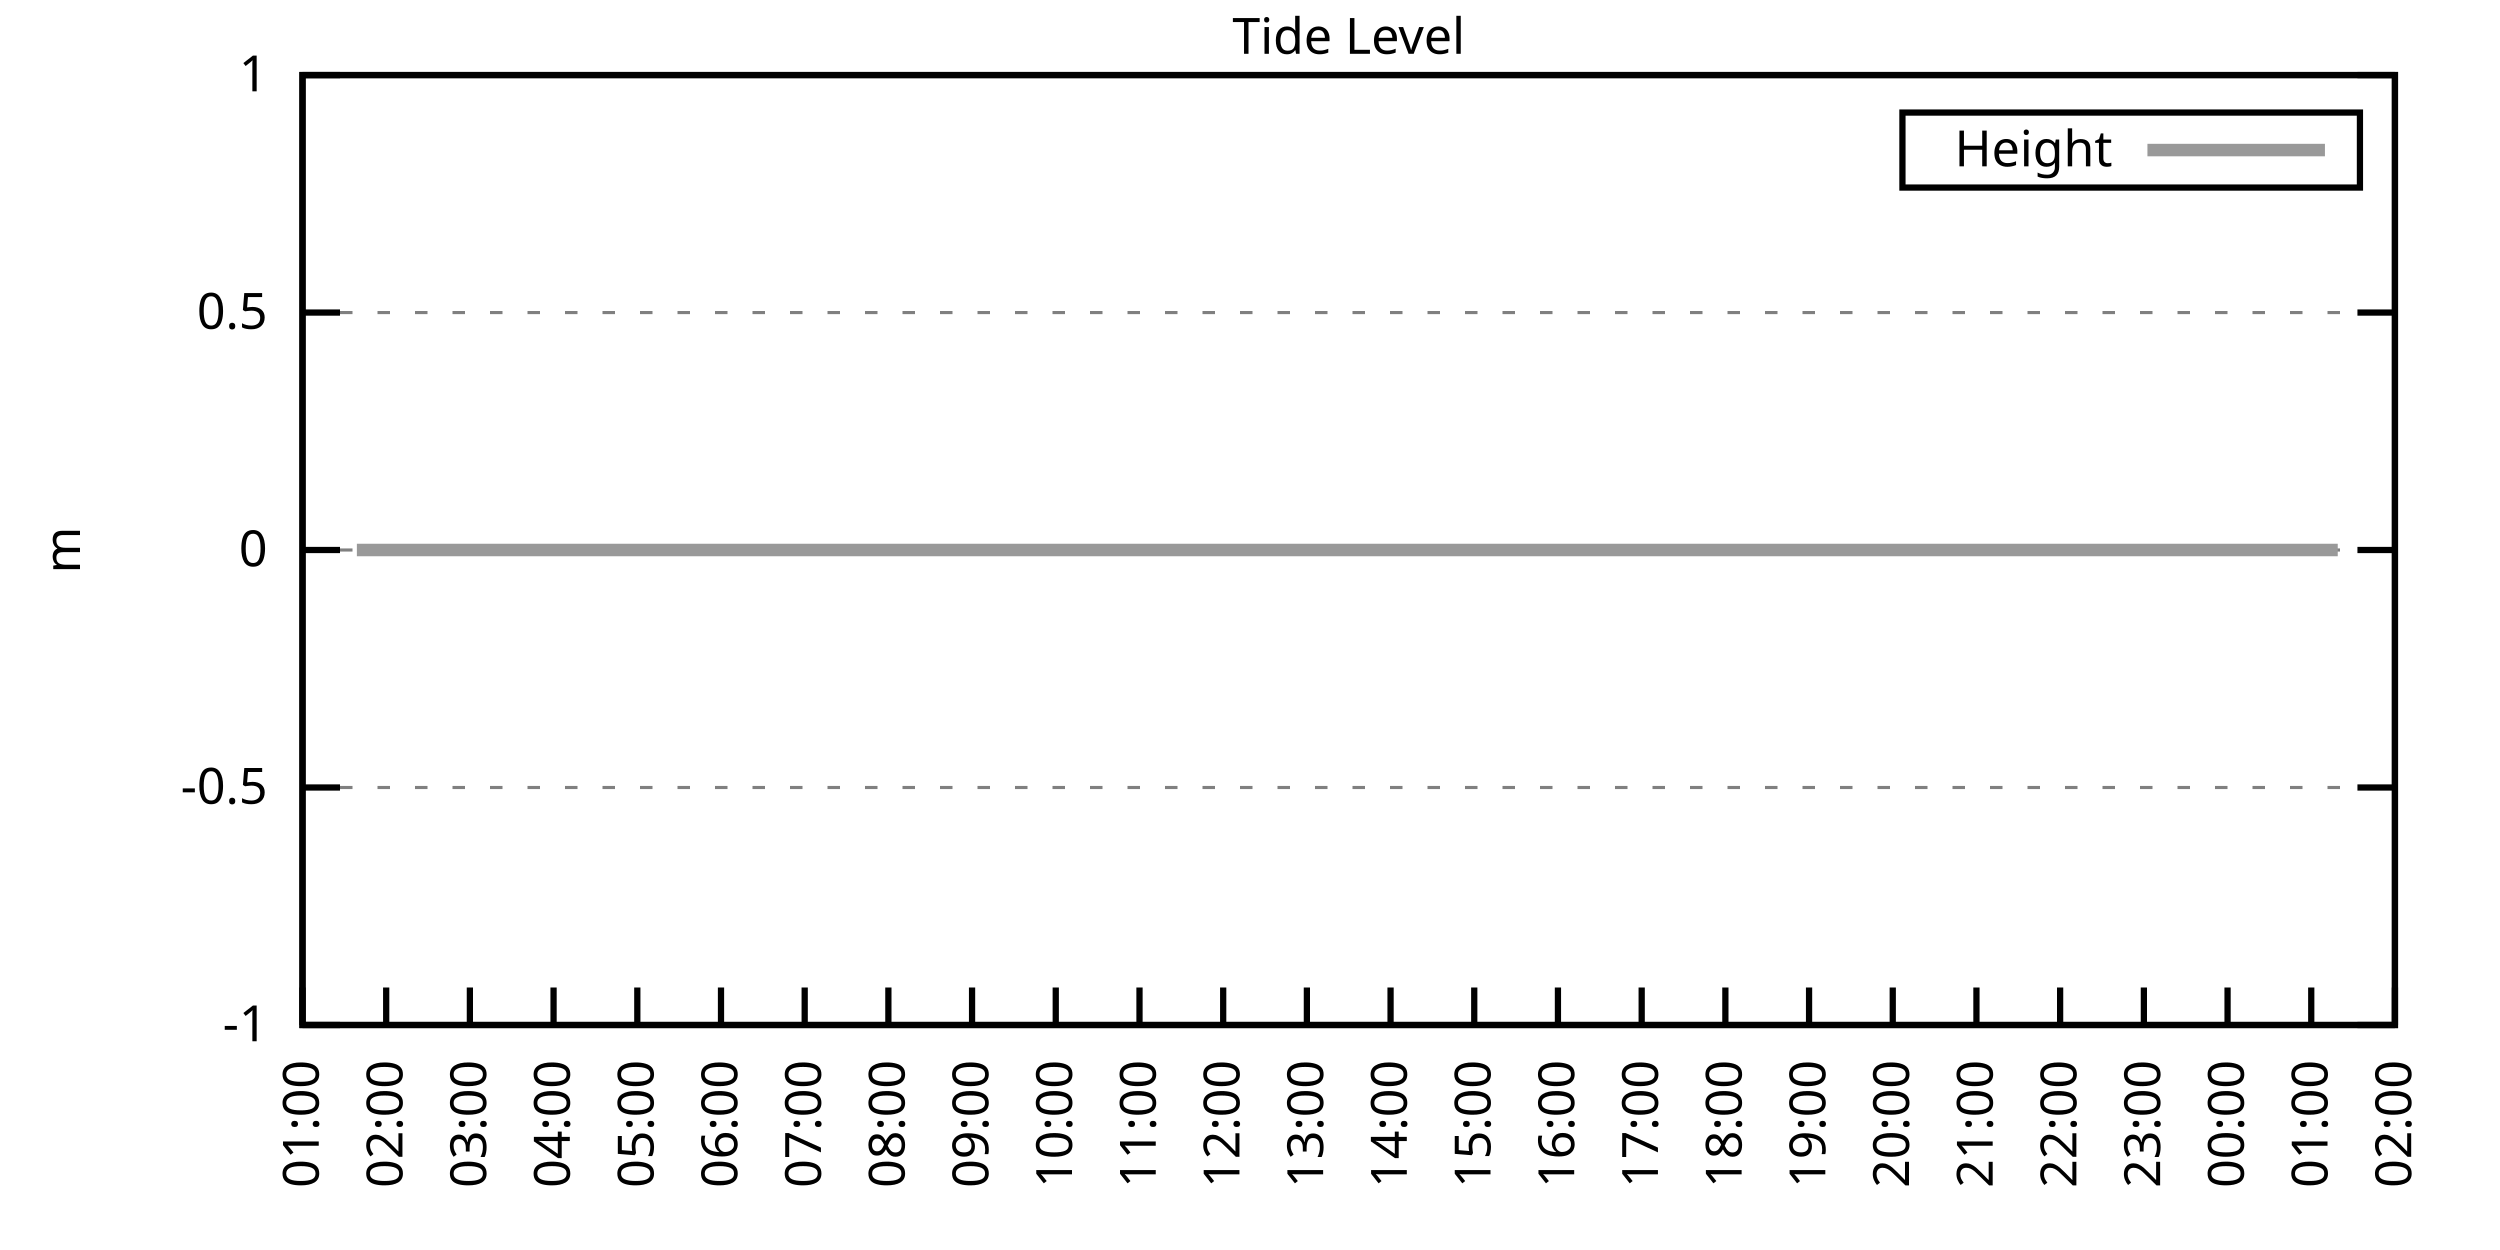
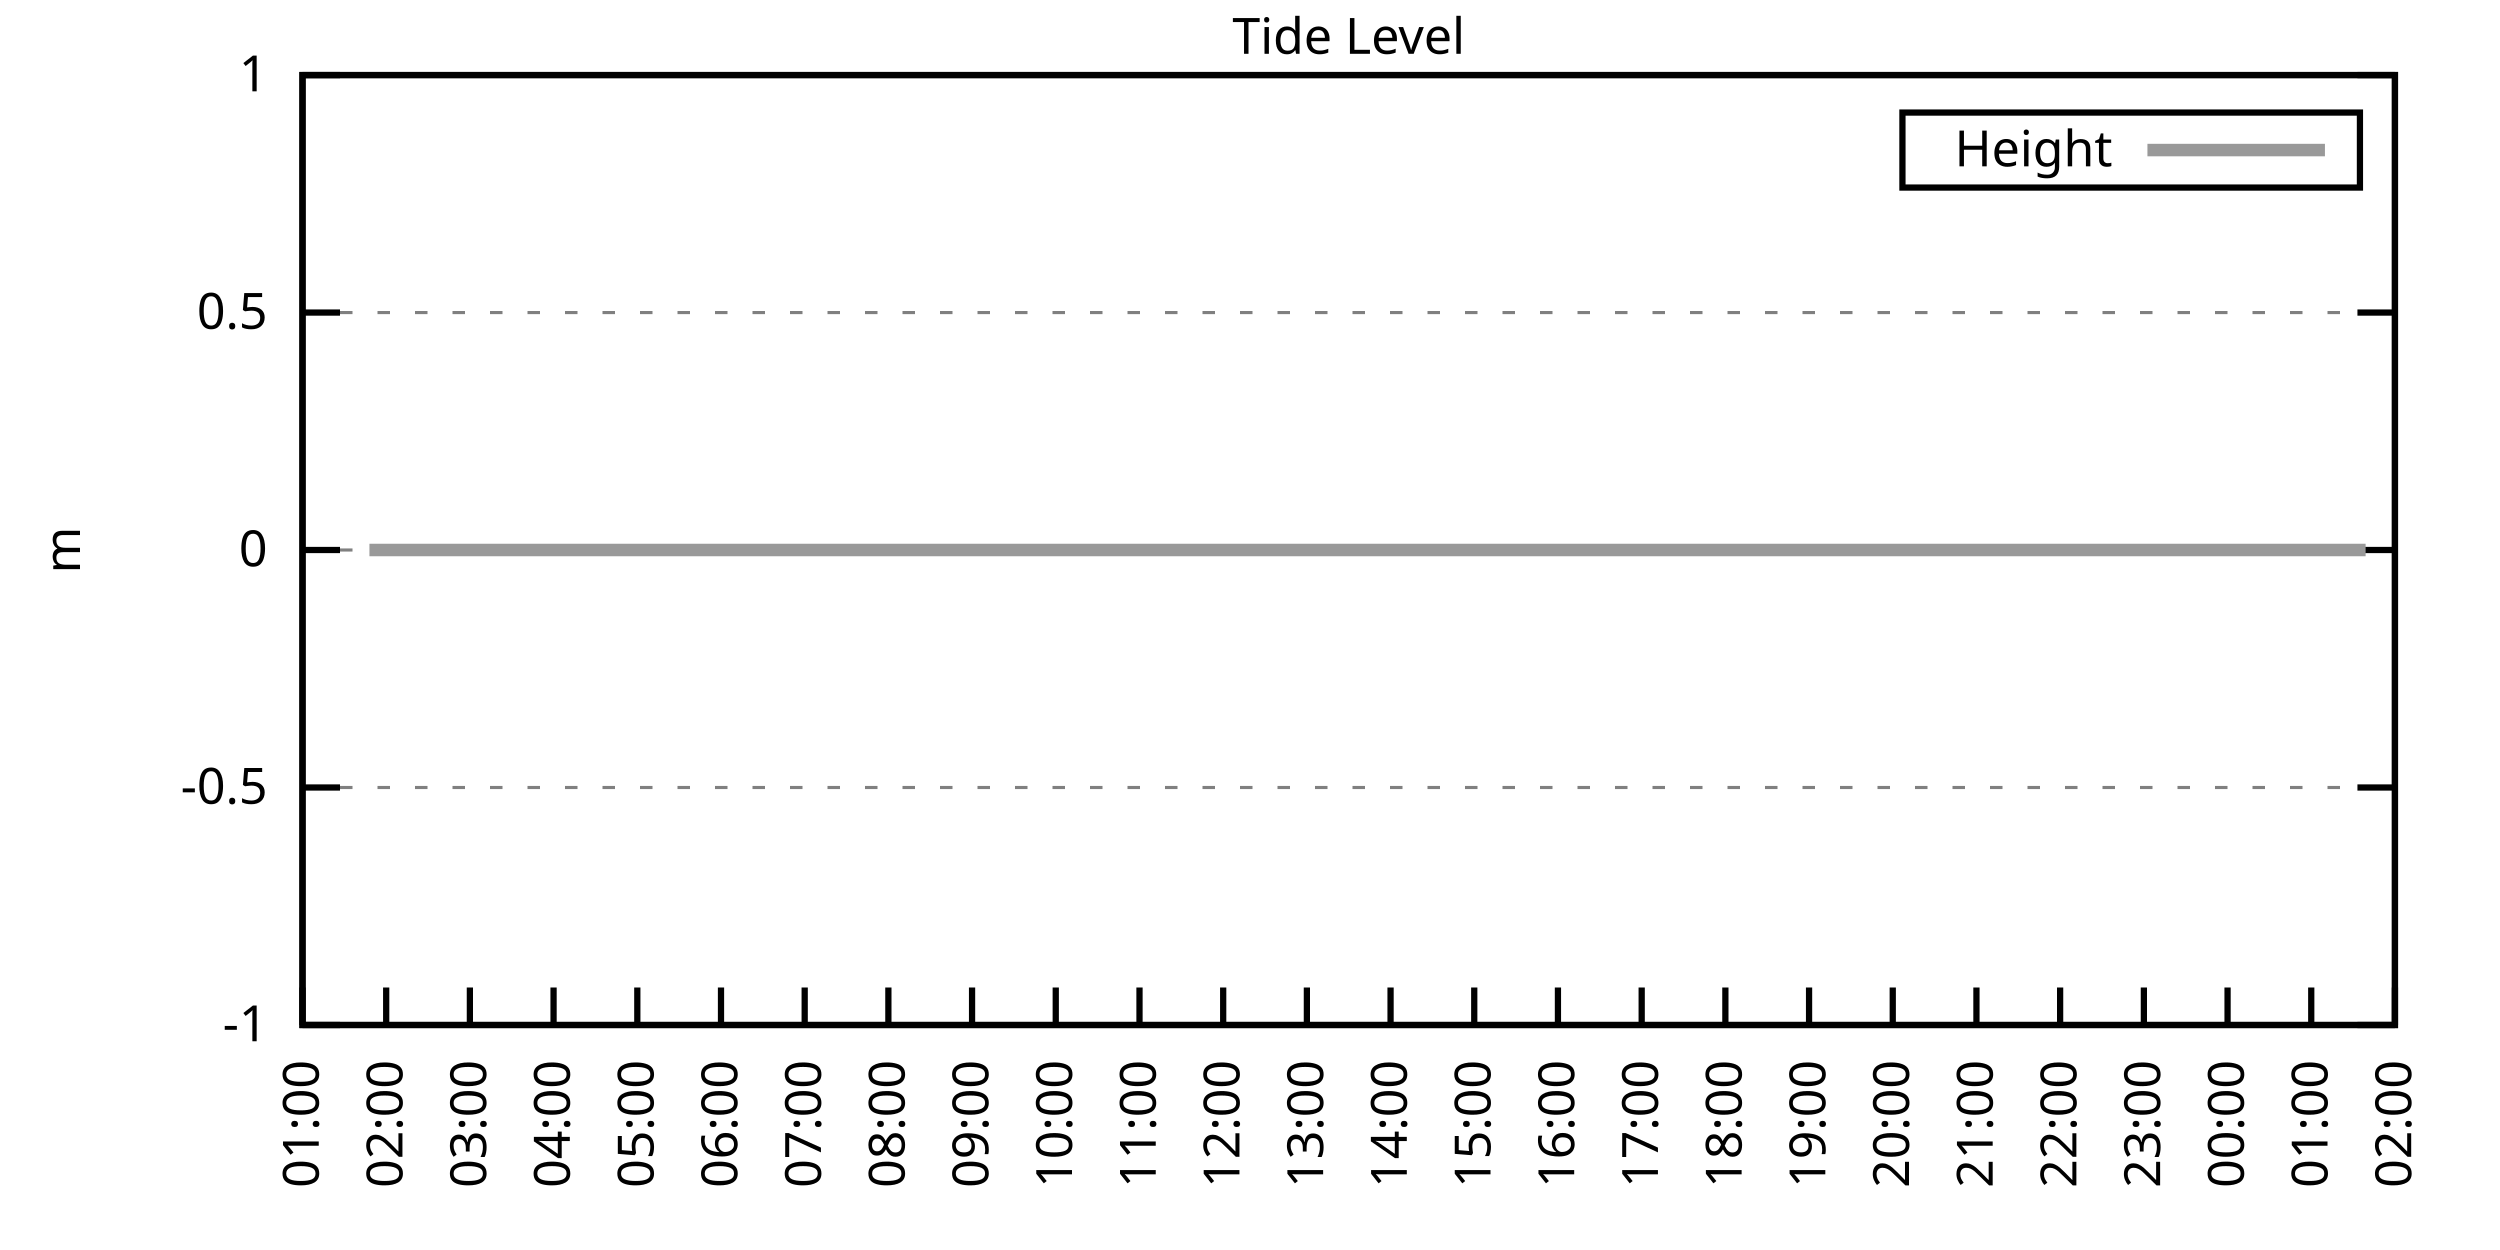
<svg xmlns="http://www.w3.org/2000/svg" xmlns:xlink="http://www.w3.org/1999/xlink" width="400" height="200" viewBox="0 0 400 200">
  <g id="gnuplot_canvas">
    <rect x="0" y="0" width="400" height="200" fill="none" />
    <defs>
      <circle id="gpDot" r="0.5" stroke-width="0.5" stroke="currentColor" />
      <path id="gpPt0" stroke-width="0.333" stroke="currentColor" d="M-1,0 h2 M0,-1 v2" />
      <path id="gpPt1" stroke-width="0.333" stroke="currentColor" d="M-1,-1 L1,1 M1,-1 L-1,1" />
      <path id="gpPt2" stroke-width="0.333" stroke="currentColor" d="M-1,0 L1,0 M0,-1 L0,1 M-1,-1 L1,1 M-1,1 L1,-1" />
      <rect id="gpPt3" stroke-width="0.333" stroke="currentColor" x="-1" y="-1" width="2" height="2" />
      <rect id="gpPt4" stroke-width="0.333" stroke="currentColor" fill="currentColor" x="-1" y="-1" width="2" height="2" />
      <circle id="gpPt5" stroke-width="0.333" stroke="currentColor" cx="0" cy="0" r="1" />
      <use xlink:href="#gpPt5" id="gpPt6" fill="currentColor" stroke="none" />
      <path id="gpPt7" stroke-width="0.333" stroke="currentColor" d="M0,-1.33 L-1.33,0.67 L1.33,0.67 z" />
      <use xlink:href="#gpPt7" id="gpPt8" fill="currentColor" stroke="none" />
      <use xlink:href="#gpPt7" id="gpPt9" stroke="currentColor" transform="rotate(180)" />
      <use xlink:href="#gpPt9" id="gpPt10" fill="currentColor" stroke="none" />
      <use xlink:href="#gpPt3" id="gpPt11" stroke="currentColor" transform="rotate(45)" />
      <use xlink:href="#gpPt11" id="gpPt12" fill="currentColor" stroke="none" />
      <path id="gpPt13" stroke-width="0.333" stroke="currentColor" d="M0,1.330 L1.265,0.411 L0.782,-1.067 L-0.782,-1.076 L-1.265,0.411 z" />
      <use xlink:href="#gpPt13" id="gpPt14" fill="currentColor" stroke="none" />
      <filter id="textbox" filterUnits="objectBoundingBox" x="0" y="0" height="1" width="1">
        <feFlood flood-color="white" flood-opacity="1" result="bgnd" />
        <feComposite in="SourceGraphic" in2="bgnd" operator="atop" />
      </filter>
      <filter id="greybox" filterUnits="objectBoundingBox" x="0" y="0" height="1" width="1">
        <feFlood flood-color="lightgrey" flood-opacity="1" result="grey" />
        <feComposite in="SourceGraphic" in2="grey" operator="atop" />
      </filter>
    </defs>
    <g fill="none" color="white" stroke="currentColor" stroke-width="1.00" stroke-linecap="butt" stroke-linejoin="miter">
</g>
    <g fill="none" color="black" stroke="currentColor" stroke-width="1.00" stroke-linecap="butt" stroke-linejoin="miter">
      <g stroke="none" shape-rendering="crispEdges">
        <polygon fill="rgb(255, 255, 255)" points="48.40,164.00 383.18,164.00 383.18,12.02 48.40,12.02 " />
      </g>
    </g>
    <g fill="none" color="black" stroke="currentColor" stroke-width="1.00" stroke-linecap="butt" stroke-linejoin="miter">
</g>
    <g fill="none" color="black" stroke="black" stroke-width="0.50" stroke-linecap="butt" stroke-linejoin="miter">
</g>
    <g fill="none" color="gray" stroke="currentColor" stroke-width="0.50" stroke-linecap="butt" stroke-linejoin="miter">
      <path stroke="gray" stroke-dasharray="2,4" class="gridline" d="M48.40,164.00 L383.19,164.00  " />
    </g>
    <g fill="none" color="gray" stroke="gray" stroke-width="1.00" stroke-linecap="butt" stroke-linejoin="miter">
</g>
    <g fill="none" color="black" stroke="currentColor" stroke-width="1.00" stroke-linecap="butt" stroke-linejoin="miter">
      <path stroke="black" d="M48.40,164.00 L54.40,164.00 M383.19,164.00 L377.19,164.00  " />
      <g transform="translate(42.80,166.60)" stroke="none" fill="black" font-family="Sans" font-size="8.00" text-anchor="end">
        <text>
          <tspan font-family="Sans">-1</tspan>
        </text>
      </g>
    </g>
    <g fill="none" color="black" stroke="currentColor" stroke-width="1.00" stroke-linecap="butt" stroke-linejoin="miter">
</g>
    <g fill="none" color="black" stroke="black" stroke-width="0.50" stroke-linecap="butt" stroke-linejoin="miter">
</g>
    <g fill="none" color="gray" stroke="currentColor" stroke-width="0.50" stroke-linecap="butt" stroke-linejoin="miter">
      <path stroke="gray" stroke-dasharray="2,4" class="gridline" d="M48.40,126.00 L383.19,126.00  " />
    </g>
    <g fill="none" color="gray" stroke="gray" stroke-width="1.00" stroke-linecap="butt" stroke-linejoin="miter">
</g>
    <g fill="none" color="black" stroke="currentColor" stroke-width="1.00" stroke-linecap="butt" stroke-linejoin="miter">
      <path stroke="black" d="M48.40,126.00 L54.40,126.00 M383.19,126.00 L377.19,126.00  " />
      <g transform="translate(42.80,128.60)" stroke="none" fill="black" font-family="Sans" font-size="8.00" text-anchor="end">
        <text>
          <tspan font-family="Sans">-0.5</tspan>
        </text>
      </g>
    </g>
    <g fill="none" color="black" stroke="currentColor" stroke-width="1.00" stroke-linecap="butt" stroke-linejoin="miter">
</g>
    <g fill="none" color="black" stroke="black" stroke-width="0.50" stroke-linecap="butt" stroke-linejoin="miter">
</g>
    <g fill="none" color="gray" stroke="currentColor" stroke-width="0.50" stroke-linecap="butt" stroke-linejoin="miter">
      <path stroke="gray" stroke-dasharray="2,4" class="gridline" d="M48.40,88.00 L383.19,88.00  " />
    </g>
    <g fill="none" color="gray" stroke="gray" stroke-width="1.00" stroke-linecap="butt" stroke-linejoin="miter">
</g>
    <g fill="none" color="black" stroke="currentColor" stroke-width="1.00" stroke-linecap="butt" stroke-linejoin="miter">
      <path stroke="black" d="M48.40,88.00 L54.40,88.00 M383.19,88.00 L377.19,88.00  " />
      <g transform="translate(42.80,90.60)" stroke="none" fill="black" font-family="Sans" font-size="8.00" text-anchor="end">
        <text>
          <tspan font-family="Sans"> 0</tspan>
        </text>
      </g>
    </g>
    <g fill="none" color="black" stroke="currentColor" stroke-width="1.00" stroke-linecap="butt" stroke-linejoin="miter">
</g>
    <g fill="none" color="black" stroke="black" stroke-width="0.50" stroke-linecap="butt" stroke-linejoin="miter">
</g>
    <g fill="none" color="gray" stroke="currentColor" stroke-width="0.50" stroke-linecap="butt" stroke-linejoin="miter">
      <path stroke="gray" stroke-dasharray="2,4" class="gridline" d="M48.40,50.01 L383.19,50.01  " />
    </g>
    <g fill="none" color="gray" stroke="gray" stroke-width="1.00" stroke-linecap="butt" stroke-linejoin="miter">
</g>
    <g fill="none" color="black" stroke="currentColor" stroke-width="1.00" stroke-linecap="butt" stroke-linejoin="miter">
      <path stroke="black" d="M48.40,50.01 L54.40,50.01 M383.19,50.01 L377.19,50.01  " />
      <g transform="translate(42.80,52.61)" stroke="none" fill="black" font-family="Sans" font-size="8.00" text-anchor="end">
        <text>
          <tspan font-family="Sans"> 0.5</tspan>
        </text>
      </g>
    </g>
    <g fill="none" color="black" stroke="currentColor" stroke-width="1.00" stroke-linecap="butt" stroke-linejoin="miter">
</g>
    <g fill="none" color="black" stroke="black" stroke-width="0.50" stroke-linecap="butt" stroke-linejoin="miter">
</g>
    <g fill="none" color="gray" stroke="currentColor" stroke-width="0.50" stroke-linecap="butt" stroke-linejoin="miter">
      <path stroke="gray" stroke-dasharray="2,4" class="gridline" d="M48.40,12.01 L383.19,12.01  " />
    </g>
    <g fill="none" color="gray" stroke="gray" stroke-width="1.00" stroke-linecap="butt" stroke-linejoin="miter">
</g>
    <g fill="none" color="black" stroke="currentColor" stroke-width="1.00" stroke-linecap="butt" stroke-linejoin="miter">
      <path stroke="black" d="M48.40,12.01 L54.40,12.01 M383.19,12.01 L377.19,12.01  " />
      <g transform="translate(42.80,14.61)" stroke="none" fill="black" font-family="Sans" font-size="8.00" text-anchor="end">
        <text>
          <tspan font-family="Sans"> 1</tspan>
        </text>
      </g>
    </g>
    <g fill="none" color="black" stroke="currentColor" stroke-width="1.00" stroke-linecap="butt" stroke-linejoin="miter">
      <path stroke="black" d="M48.40,164.00 L48.40,158.00  " />
      <g transform="translate(51.00,169.60) rotate(270.00)" stroke="none" fill="black" font-family="Sans" font-size="8.00" text-anchor="end">
        <text>
          <tspan font-family="Sans">01:00</tspan>
        </text>
      </g>
    </g>
    <g fill="none" color="black" stroke="currentColor" stroke-width="1.00" stroke-linecap="butt" stroke-linejoin="miter">
      <path stroke="black" d="M61.79,164.00 L61.79,158.00  " />
      <g transform="translate(64.39,169.60) rotate(270.00)" stroke="none" fill="black" font-family="Sans" font-size="8.00" text-anchor="end">
        <text>
          <tspan font-family="Sans">02:00</tspan>
        </text>
      </g>
    </g>
    <g fill="none" color="black" stroke="currentColor" stroke-width="1.00" stroke-linecap="butt" stroke-linejoin="miter">
      <path stroke="black" d="M75.18,164.00 L75.18,158.00  " />
      <g transform="translate(77.78,169.60) rotate(270.00)" stroke="none" fill="black" font-family="Sans" font-size="8.00" text-anchor="end">
        <text>
          <tspan font-family="Sans">03:00</tspan>
        </text>
      </g>
    </g>
    <g fill="none" color="black" stroke="currentColor" stroke-width="1.00" stroke-linecap="butt" stroke-linejoin="miter">
      <path stroke="black" d="M88.57,164.00 L88.57,158.00  " />
      <g transform="translate(91.17,169.60) rotate(270.00)" stroke="none" fill="black" font-family="Sans" font-size="8.00" text-anchor="end">
        <text>
          <tspan font-family="Sans">04:00</tspan>
        </text>
      </g>
    </g>
    <g fill="none" color="black" stroke="currentColor" stroke-width="1.00" stroke-linecap="butt" stroke-linejoin="miter">
      <path stroke="black" d="M101.97,164.00 L101.97,158.00  " />
      <g transform="translate(104.57,169.60) rotate(270.00)" stroke="none" fill="black" font-family="Sans" font-size="8.00" text-anchor="end">
        <text>
          <tspan font-family="Sans">05:00</tspan>
        </text>
      </g>
    </g>
    <g fill="none" color="black" stroke="currentColor" stroke-width="1.00" stroke-linecap="butt" stroke-linejoin="miter">
      <path stroke="black" d="M115.36,164.00 L115.36,158.00  " />
      <g transform="translate(117.96,169.60) rotate(270.00)" stroke="none" fill="black" font-family="Sans" font-size="8.00" text-anchor="end">
        <text>
          <tspan font-family="Sans">06:00</tspan>
        </text>
      </g>
    </g>
    <g fill="none" color="black" stroke="currentColor" stroke-width="1.00" stroke-linecap="butt" stroke-linejoin="miter">
      <path stroke="black" d="M128.75,164.00 L128.75,158.00  " />
      <g transform="translate(131.35,169.60) rotate(270.00)" stroke="none" fill="black" font-family="Sans" font-size="8.00" text-anchor="end">
        <text>
          <tspan font-family="Sans">07:00</tspan>
        </text>
      </g>
    </g>
    <g fill="none" color="black" stroke="currentColor" stroke-width="1.00" stroke-linecap="butt" stroke-linejoin="miter">
      <path stroke="black" d="M142.14,164.00 L142.14,158.00  " />
      <g transform="translate(144.74,169.60) rotate(270.00)" stroke="none" fill="black" font-family="Sans" font-size="8.00" text-anchor="end">
        <text>
          <tspan font-family="Sans">08:00</tspan>
        </text>
      </g>
    </g>
    <g fill="none" color="black" stroke="currentColor" stroke-width="1.00" stroke-linecap="butt" stroke-linejoin="miter">
      <path stroke="black" d="M155.53,164.00 L155.53,158.00  " />
      <g transform="translate(158.13,169.60) rotate(270.00)" stroke="none" fill="black" font-family="Sans" font-size="8.00" text-anchor="end">
        <text>
          <tspan font-family="Sans">09:00</tspan>
        </text>
      </g>
    </g>
    <g fill="none" color="black" stroke="currentColor" stroke-width="1.00" stroke-linecap="butt" stroke-linejoin="miter">
      <path stroke="black" d="M168.92,164.00 L168.92,158.00  " />
      <g transform="translate(171.52,169.60) rotate(270.00)" stroke="none" fill="black" font-family="Sans" font-size="8.00" text-anchor="end">
        <text>
          <tspan font-family="Sans">10:00</tspan>
        </text>
      </g>
    </g>
    <g fill="none" color="black" stroke="currentColor" stroke-width="1.00" stroke-linecap="butt" stroke-linejoin="miter">
      <path stroke="black" d="M182.32,164.00 L182.32,158.00  " />
      <g transform="translate(184.92,169.60) rotate(270.00)" stroke="none" fill="black" font-family="Sans" font-size="8.00" text-anchor="end">
        <text>
          <tspan font-family="Sans">11:00</tspan>
        </text>
      </g>
    </g>
    <g fill="none" color="black" stroke="currentColor" stroke-width="1.00" stroke-linecap="butt" stroke-linejoin="miter">
      <path stroke="black" d="M195.71,164.00 L195.71,158.00  " />
      <g transform="translate(198.31,169.60) rotate(270.00)" stroke="none" fill="black" font-family="Sans" font-size="8.00" text-anchor="end">
        <text>
          <tspan font-family="Sans">12:00</tspan>
        </text>
      </g>
    </g>
    <g fill="none" color="black" stroke="currentColor" stroke-width="1.00" stroke-linecap="butt" stroke-linejoin="miter">
      <path stroke="black" d="M209.10,164.00 L209.10,158.00  " />
      <g transform="translate(211.70,169.60) rotate(270.00)" stroke="none" fill="black" font-family="Sans" font-size="8.00" text-anchor="end">
        <text>
          <tspan font-family="Sans">13:00</tspan>
        </text>
      </g>
    </g>
    <g fill="none" color="black" stroke="currentColor" stroke-width="1.00" stroke-linecap="butt" stroke-linejoin="miter">
      <path stroke="black" d="M222.49,164.00 L222.49,158.00  " />
      <g transform="translate(225.09,169.60) rotate(270.00)" stroke="none" fill="black" font-family="Sans" font-size="8.00" text-anchor="end">
        <text>
          <tspan font-family="Sans">14:00</tspan>
        </text>
      </g>
    </g>
    <g fill="none" color="black" stroke="currentColor" stroke-width="1.00" stroke-linecap="butt" stroke-linejoin="miter">
      <path stroke="black" d="M235.88,164.00 L235.88,158.00  " />
      <g transform="translate(238.48,169.60) rotate(270.00)" stroke="none" fill="black" font-family="Sans" font-size="8.00" text-anchor="end">
        <text>
          <tspan font-family="Sans">15:00</tspan>
        </text>
      </g>
    </g>
    <g fill="none" color="black" stroke="currentColor" stroke-width="1.00" stroke-linecap="butt" stroke-linejoin="miter">
      <path stroke="black" d="M249.27,164.00 L249.27,158.00  " />
      <g transform="translate(251.87,169.60) rotate(270.00)" stroke="none" fill="black" font-family="Sans" font-size="8.00" text-anchor="end">
        <text>
          <tspan font-family="Sans">16:00</tspan>
        </text>
      </g>
    </g>
    <g fill="none" color="black" stroke="currentColor" stroke-width="1.00" stroke-linecap="butt" stroke-linejoin="miter">
      <path stroke="black" d="M262.67,164.00 L262.67,158.00  " />
      <g transform="translate(265.27,169.60) rotate(270.00)" stroke="none" fill="black" font-family="Sans" font-size="8.00" text-anchor="end">
        <text>
          <tspan font-family="Sans">17:00</tspan>
        </text>
      </g>
    </g>
    <g fill="none" color="black" stroke="currentColor" stroke-width="1.00" stroke-linecap="butt" stroke-linejoin="miter">
      <path stroke="black" d="M276.06,164.00 L276.06,158.00  " />
      <g transform="translate(278.66,169.60) rotate(270.00)" stroke="none" fill="black" font-family="Sans" font-size="8.00" text-anchor="end">
        <text>
          <tspan font-family="Sans">18:00</tspan>
        </text>
      </g>
    </g>
    <g fill="none" color="black" stroke="currentColor" stroke-width="1.00" stroke-linecap="butt" stroke-linejoin="miter">
      <path stroke="black" d="M289.45,164.00 L289.45,158.00  " />
      <g transform="translate(292.05,169.60) rotate(270.00)" stroke="none" fill="black" font-family="Sans" font-size="8.00" text-anchor="end">
        <text>
          <tspan font-family="Sans">19:00</tspan>
        </text>
      </g>
    </g>
    <g fill="none" color="black" stroke="currentColor" stroke-width="1.00" stroke-linecap="butt" stroke-linejoin="miter">
      <path stroke="black" d="M302.84,164.00 L302.84,158.00  " />
      <g transform="translate(305.44,169.60) rotate(270.00)" stroke="none" fill="black" font-family="Sans" font-size="8.00" text-anchor="end">
        <text>
          <tspan font-family="Sans">20:00</tspan>
        </text>
      </g>
    </g>
    <g fill="none" color="black" stroke="currentColor" stroke-width="1.00" stroke-linecap="butt" stroke-linejoin="miter">
      <path stroke="black" d="M316.23,164.00 L316.23,158.00  " />
      <g transform="translate(318.83,169.60) rotate(270.00)" stroke="none" fill="black" font-family="Sans" font-size="8.00" text-anchor="end">
        <text>
          <tspan font-family="Sans">21:00</tspan>
        </text>
      </g>
    </g>
    <g fill="none" color="black" stroke="currentColor" stroke-width="1.00" stroke-linecap="butt" stroke-linejoin="miter">
      <path stroke="black" d="M329.62,164.00 L329.62,158.00  " />
      <g transform="translate(332.22,169.60) rotate(270.00)" stroke="none" fill="black" font-family="Sans" font-size="8.00" text-anchor="end">
        <text>
          <tspan font-family="Sans">22:00</tspan>
        </text>
      </g>
    </g>
    <g fill="none" color="black" stroke="currentColor" stroke-width="1.00" stroke-linecap="butt" stroke-linejoin="miter">
      <path stroke="black" d="M343.02,164.00 L343.02,158.00  " />
      <g transform="translate(345.62,169.60) rotate(270.00)" stroke="none" fill="black" font-family="Sans" font-size="8.00" text-anchor="end">
        <text>
          <tspan font-family="Sans">23:00</tspan>
        </text>
      </g>
    </g>
    <g fill="none" color="black" stroke="currentColor" stroke-width="1.00" stroke-linecap="butt" stroke-linejoin="miter">
      <path stroke="black" d="M356.41,164.00 L356.41,158.00  " />
      <g transform="translate(359.01,169.60) rotate(270.00)" stroke="none" fill="black" font-family="Sans" font-size="8.00" text-anchor="end">
        <text>
          <tspan font-family="Sans">00:00</tspan>
        </text>
      </g>
    </g>
    <g fill="none" color="black" stroke="currentColor" stroke-width="1.00" stroke-linecap="butt" stroke-linejoin="miter">
      <path stroke="black" d="M369.80,164.00 L369.80,158.00  " />
      <g transform="translate(372.40,169.60) rotate(270.00)" stroke="none" fill="black" font-family="Sans" font-size="8.00" text-anchor="end">
        <text>
          <tspan font-family="Sans">01:00</tspan>
        </text>
      </g>
    </g>
    <g fill="none" color="black" stroke="currentColor" stroke-width="1.00" stroke-linecap="butt" stroke-linejoin="miter">
      <path stroke="black" d="M383.19,164.00 L383.19,158.00  " />
      <g transform="translate(385.79,169.60) rotate(270.00)" stroke="none" fill="black" font-family="Sans" font-size="8.00" text-anchor="end">
        <text>
          <tspan font-family="Sans">02:00</tspan>
        </text>
      </g>
    </g>
    <g fill="none" color="black" stroke="currentColor" stroke-width="1.00" stroke-linecap="butt" stroke-linejoin="miter">
</g>
    <g fill="none" color="black" stroke="currentColor" stroke-width="1.00" stroke-linecap="butt" stroke-linejoin="miter">
      <path stroke="black" d="M48.40,12.01 L48.40,164.00 L383.19,164.00 L383.19,12.01 L48.40,12.01 Z  " />
    </g>
    <g fill="none" color="black" stroke="currentColor" stroke-width="1.00" stroke-linecap="butt" stroke-linejoin="miter">
</g>
    <g fill="none" color="black" stroke="currentColor" stroke-width="1.00" stroke-linecap="butt" stroke-linejoin="miter">
      <path stroke="black" d="M304.39,30.01 L304.39,18.01 L377.59,18.01 L377.59,30.01 L304.39,30.01 Z  " />
    </g>
    <g id="Tide_level_plot_1">
      <g fill="none" color="white" stroke="black" stroke-width="2.00" stroke-linecap="butt" stroke-linejoin="miter">
</g>
      <g fill="none" color="black" stroke="currentColor" stroke-width="2.00" stroke-linecap="butt" stroke-linejoin="miter">
        <g transform="translate(337.99,26.61)" stroke="none" fill="black" font-family="Sans" font-size="8.00" text-anchor="end">
          <text>
            <tspan font-family="Sans">Height</tspan>
          </text>
        </g>
      </g>
      <g fill="none" color="black" stroke="currentColor" stroke-width="2.00" stroke-linecap="butt" stroke-linejoin="miter">
-         <path stroke="rgb(153, 153, 153)" d="M343.59,24.01 L371.99,24.01 M57.10,88.00 L59.11,88.00 L61.35,88.00 L63.58,88.00 L65.81,88.00 L68.26,88.00   L70.27,88.00 L72.73,88.00 L74.74,88.00 L77.19,88.00 L79.42,88.00 L81.66,88.00 L83.66,88.00 L86.12,88.00   L88.35,88.00 L90.14,88.00 L92.82,88.00 L94.60,88.00 L97.06,88.00 L99.29,88.00 L101.30,88.00 L103.98,88.00   L106.21,88.00 L108.44,88.00 L110.45,88.00 L112.90,88.00 L114.91,88.00 L117.14,88.00 L119.15,88.00 L121.61,88.00   L124.06,88.00 L126.29,88.00 L128.53,88.00 L130.31,88.00 L132.99,88.00 L135.22,88.00 L137.23,88.00 L139.69,88.00   L141.92,88.00 L144.15,88.00 L145.94,88.00 L148.61,88.00 L150.62,88.00 L152.85,88.00 L155.31,88.00 L157.32,88.00   L159.77,88.00 L161.78,88.00 L164.24,88.00 L166.47,88.00 L168.48,88.00 L170.93,88.00 L172.94,88.00 L175.17,88.00   L177.63,88.00 L179.64,88.00 L182.09,88.00 L184.10,88.00 L186.56,88.00 L188.57,88.00 L190.80,88.00 L192.81,88.00   L195.26,88.00 L197.27,88.00 L199.73,88.00 L202.18,88.00 L204.41,88.00 L206.42,88.00 L208.88,88.00 L210.88,88.00   L213.34,88.00 L215.35,88.00 L217.80,88.00 L219.81,88.00 L222.27,88.00 L224.05,88.00 L226.51,88.00 L228.74,88.00   L230.75,88.00 L233.43,88.00 L235.66,88.00 L237.67,88.00 L239.68,88.00 L242.36,88.00 L244.36,88.00 L246.60,88.00   L248.83,88.00 L251.28,88.00 L253.51,88.00 L255.30,88.00 L257.98,88.00 L259.76,88.00 L262.22,88.00 L264.23,88.00   L266.91,88.00 L268.92,88.00 L271.37,88.00 L273.38,88.00 L275.61,88.00 L278.07,88.00 L280.07,88.00 L282.53,88.00   L284.54,88.00 L286.99,88.00 L289.23,88.00 L291.23,88.00 L293.69,88.00 L295.70,88.00 L297.71,88.00 L300.39,88.00   L302.39,88.00 L304.85,88.00 L306.41,88.00 L309.31,88.00 L311.54,88.00 L313.55,88.00 L315.79,88.00 L318.02,88.00   L320.03,88.00 L322.48,88.00 L324.94,88.00 L327.17,88.00 L329.40,88.00 L331.63,88.00 L333.86,88.00 L335.65,88.00   L338.33,88.00 L340.34,88.00 L342.79,88.00 L344.80,88.00 L347.26,88.00 L349.26,88.00 L351.50,88.00 L353.28,88.00   L355.96,88.00 L358.42,88.00 L360.20,88.00 L362.43,88.00 L364.89,88.00 L367.12,88.00 L369.35,88.00 L371.58,88.00   L374.04,88.00  " />
+         <path stroke="rgb(153, 153, 153)" d="M343.59,24.01 L371.99,24.01 M59.11,88.00 L61.35,88.00 L63.58,88.00 L65.81,88.00 L68.26,88.00 L70.27,88.00   L72.73,88.00 L74.74,88.00 L77.19,88.00 L79.42,88.00 L81.66,88.00 L83.66,88.00 L86.12,88.00 L88.35,88.00   L90.14,88.00 L92.82,88.00 L94.60,88.00 L97.06,88.00 L99.29,88.00 L101.30,88.00 L103.98,88.00 L106.21,88.00   L108.44,88.00 L110.45,88.00 L112.90,88.00 L114.91,88.00 L117.14,88.00 L119.15,88.00 L121.61,88.00 L124.06,88.00   L126.29,88.00 L128.53,88.00 L130.31,88.00 L132.99,88.00 L135.22,88.00 L137.23,88.00 L139.69,88.00 L141.92,88.00   L144.15,88.00 L145.94,88.00 L148.61,88.00 L150.62,88.00 L152.85,88.00 L155.31,88.00 L157.32,88.00 L159.77,88.00   L161.78,88.00 L164.24,88.00 L166.47,88.00 L168.48,88.00 L170.93,88.00 L172.94,88.00 L175.17,88.00 L177.63,88.00   L179.64,88.00 L182.09,88.00 L184.10,88.00 L186.56,88.00 L188.57,88.00 L190.80,88.00 L192.81,88.00 L195.26,88.00   L197.27,88.00 L199.73,88.00 L202.18,88.00 L204.41,88.00 L206.42,88.00 L208.88,88.00 L210.88,88.00 L213.34,88.00   L215.35,88.00 L217.80,88.00 L219.81,88.00 L222.27,88.00 L224.05,88.00 L226.51,88.00 L228.74,88.00 L230.75,88.00   L233.43,88.00 L235.66,88.00 L237.67,88.00 L239.68,88.00 L242.36,88.00 L244.36,88.00 L246.60,88.00 L248.83,88.00   L251.28,88.00 L253.51,88.00 L255.30,88.00 L257.98,88.00 L259.76,88.00 L262.22,88.00 L264.23,88.00 L266.91,88.00   L268.92,88.00 L271.37,88.00 L273.38,88.00 L275.61,88.00 L278.07,88.00 L280.07,88.00 L282.53,88.00 L284.54,88.00   L286.99,88.00 L289.23,88.00 L291.23,88.00 L293.69,88.00 L295.70,88.00 L297.71,88.00 L300.39,88.00 L302.39,88.00   L304.85,88.00 L306.41,88.00 L309.31,88.00 L311.54,88.00 L313.55,88.00 L315.79,88.00 L318.02,88.00 L320.03,88.00   L322.48,88.00 L324.94,88.00 L327.17,88.00 L329.40,88.00 L331.63,88.00 L333.86,88.00 L335.65,88.00 L338.33,88.00   L340.34,88.00 L342.79,88.00 L344.80,88.00 L347.26,88.00 L349.26,88.00 L351.50,88.00 L353.28,88.00 L355.96,88.00   L358.42,88.00 L360.20,88.00 L362.43,88.00 L364.89,88.00 L367.12,88.00 L369.35,88.00 L371.58,88.00 L374.04,88.00   L375.60,88.00 L378.50,88.00  " />
      </g>
    </g>
    <g fill="none" color="black" stroke="currentColor" stroke-width="2.00" stroke-linecap="butt" stroke-linejoin="miter">
</g>
    <g fill="none" color="black" stroke="black" stroke-width="1.00" stroke-linecap="butt" stroke-linejoin="miter">
</g>
    <g fill="none" color="black" stroke="currentColor" stroke-width="1.00" stroke-linecap="butt" stroke-linejoin="miter">
      <path stroke="black" d="M48.40,12.01 L48.40,164.00 L383.19,164.00 L383.19,12.01 L48.40,12.01 Z  " />
      <g transform="translate(12.80,88.01) rotate(270.00)" stroke="none" fill="black" font-family="Sans" font-size="8.00" text-anchor="middle">
        <text>
          <tspan font-family="Sans">m</tspan>
        </text>
      </g>
    </g>
    <g fill="none" color="black" stroke="currentColor" stroke-width="1.00" stroke-linecap="butt" stroke-linejoin="miter">
</g>
    <g fill="none" color="black" stroke="currentColor" stroke-width="1.00" stroke-linecap="butt" stroke-linejoin="miter">
      <g transform="translate(215.79,8.61)" stroke="none" fill="black" font-family="Sans" font-size="8.00" text-anchor="middle">
        <text>
          <tspan font-family="Sans">Tide Level</tspan>
        </text>
      </g>
    </g>
    <g fill="none" color="black" stroke="currentColor" stroke-width="1.00" stroke-linecap="butt" stroke-linejoin="miter">
</g>
  </g>
</svg>
